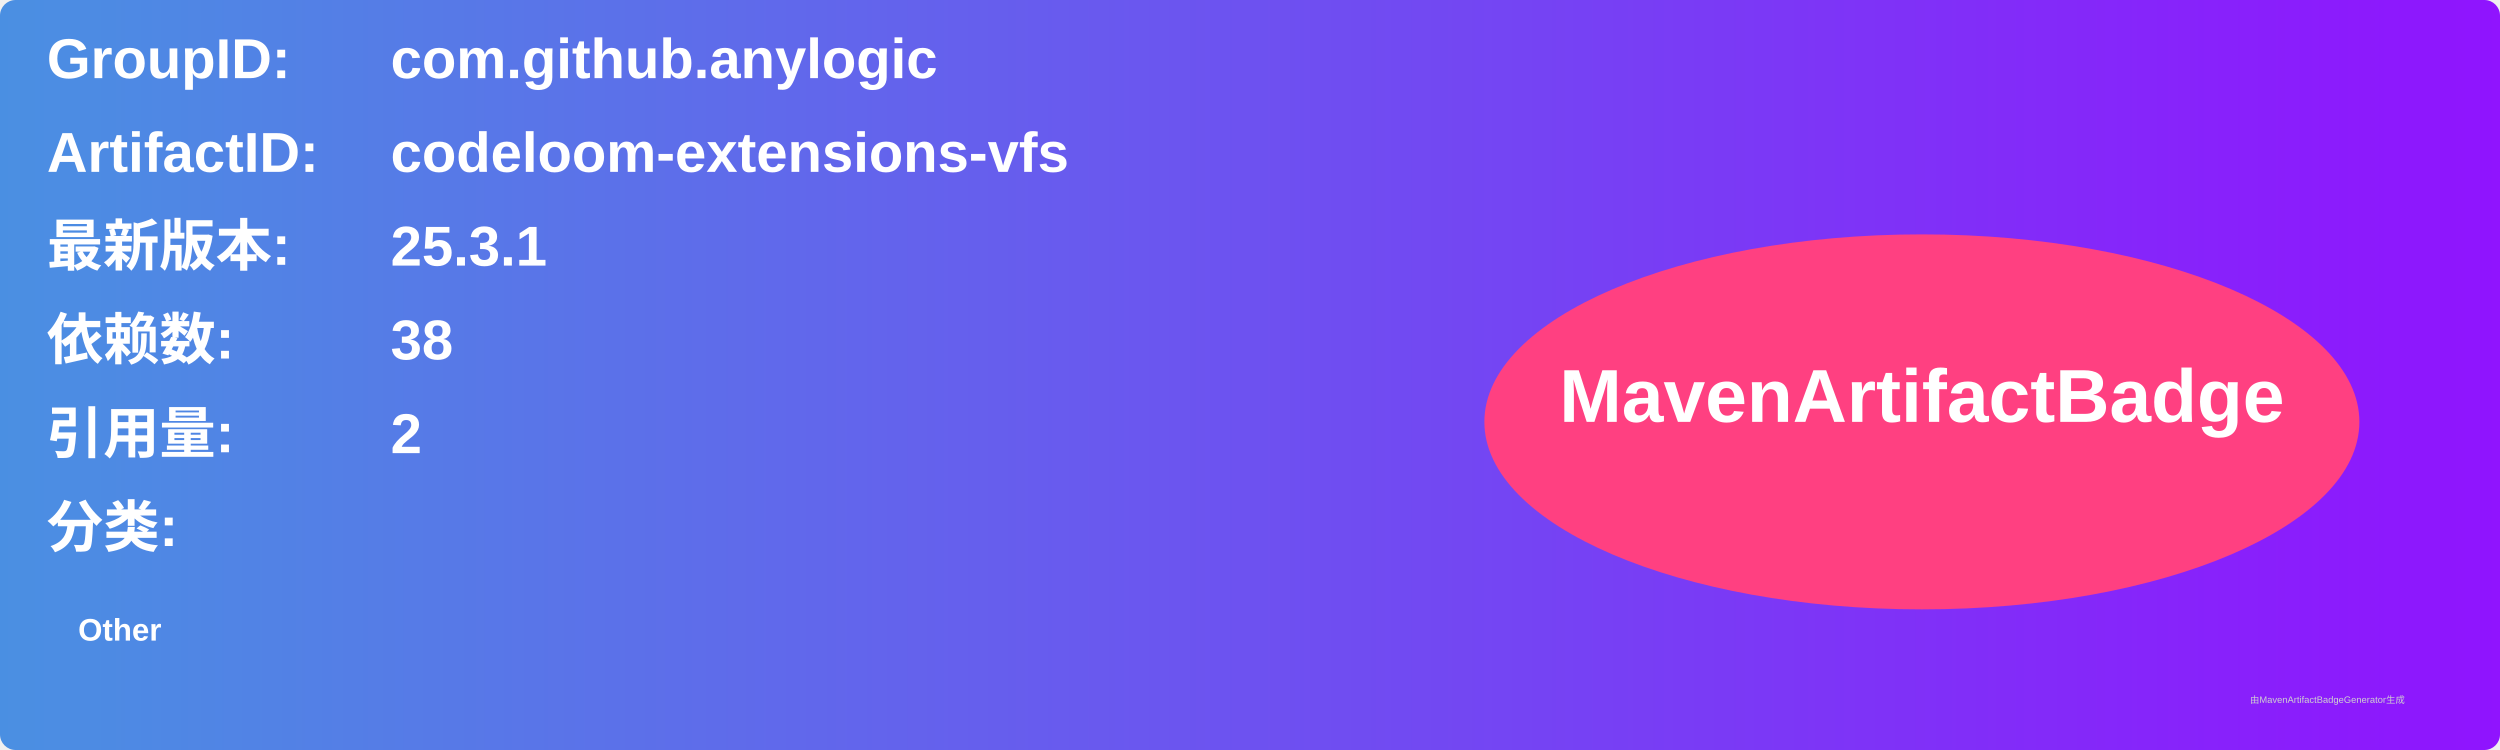
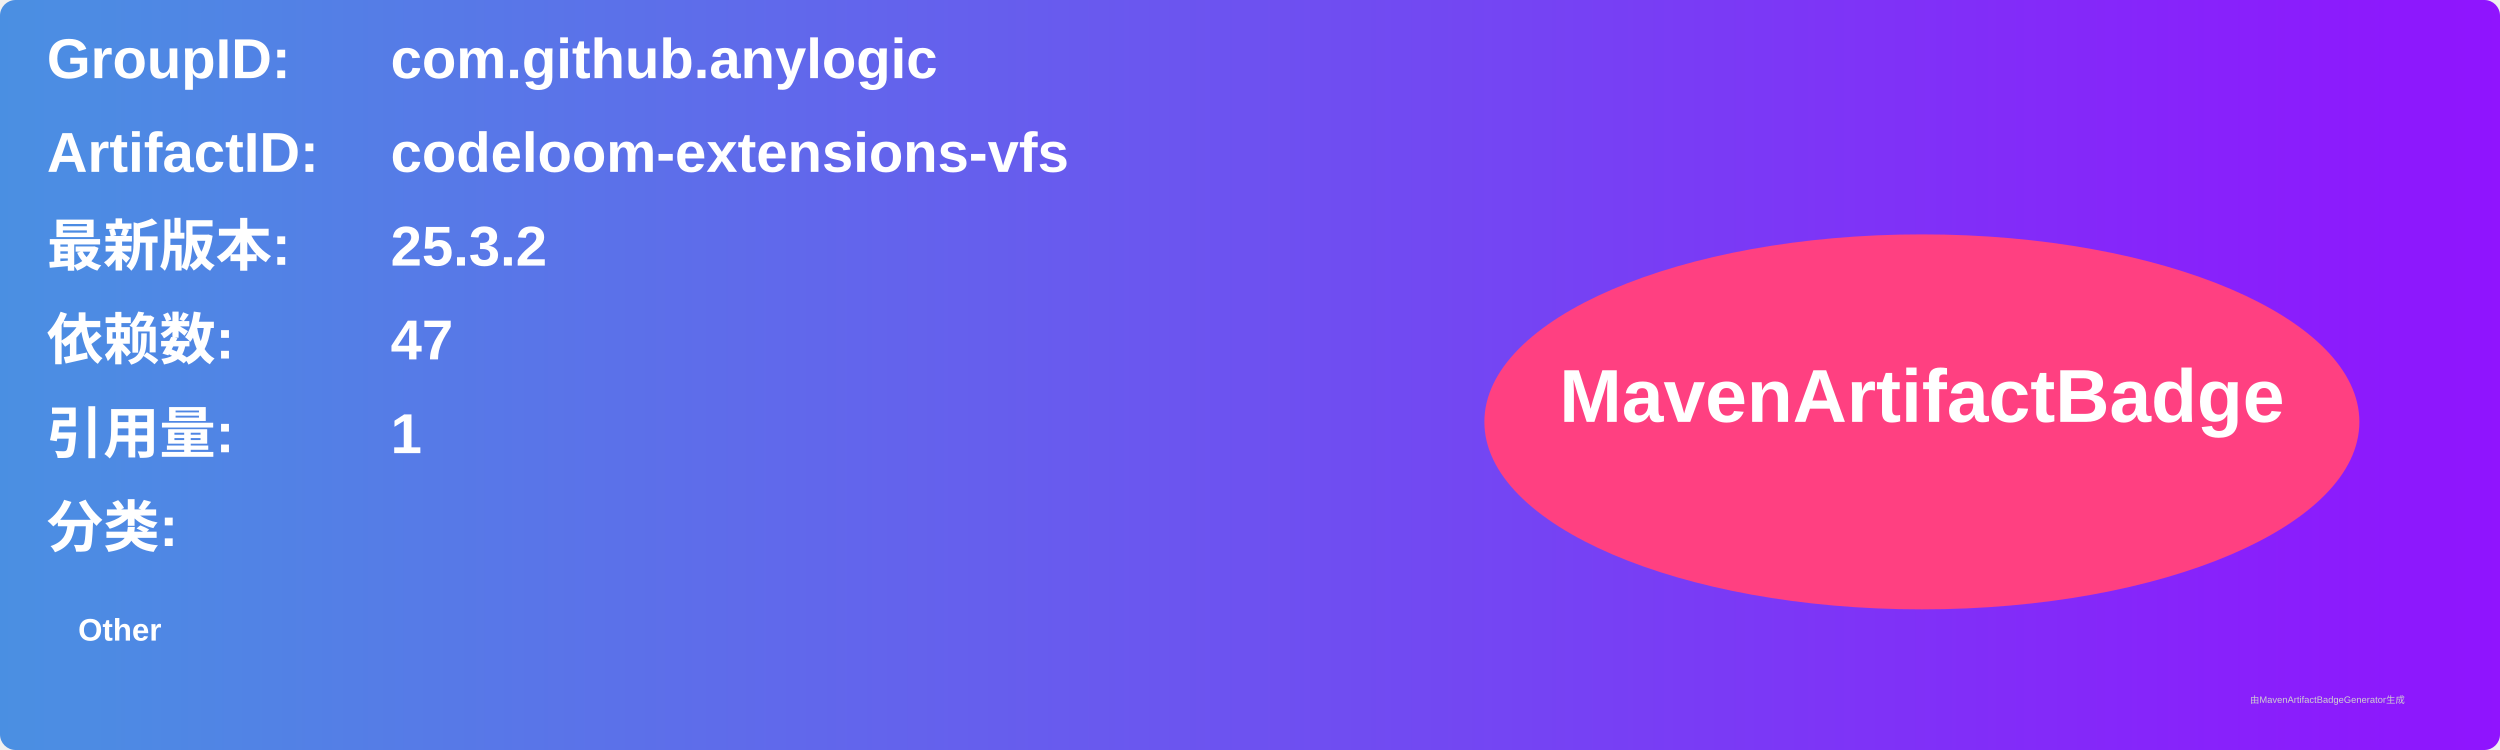
<svg xmlns="http://www.w3.org/2000/svg" width="800" height="240" viewBox="0 0 800 240">
  <linearGradient id="grad" x1="0%" y1="0%" x2="100%" y2="0%">
    <stop offset="0%" stop-color="#4a90e2" />
    <stop offset="100%" stop-color="#9013fe" />
  </linearGradient>
  <rect width="100%" height="100%" rx="5" ry="5" fill="url(#grad)" />
  <g transform="translate(15, 15)">
    <text x="0" y="10" font-family="Arial" font-size="18" fill="white" font-weight="bold" width="260">GroupID:</text>
    <text x="110" y="10" font-family="Arial" font-size="18" fill="white" font-weight="bold" width="460">com.github.anylogic</text>
    <text x="0" y="40" font-family="Arial" font-size="18" fill="white" font-weight="bold" width="260">ArtifactID:</text>
    <text x="110" y="40" font-family="Arial" font-size="18" fill="white" font-weight="bold" width="460">codeloom-extensions-vfs</text>
    <text x="0" y="70" font-family="Arial" font-size="18" fill="white" font-weight="bold">最新版本:</text>
    <text x="110" y="70" font-family="Arial" font-size="18" fill="white" font-weight="bold">
-       <tspan font-weight="bold">25.3.1</tspan>
+       <tspan font-weight="bold">25.3.2</tspan>
    </text>
    <text x="0" y="100" font-family="Arial" font-size="18" fill="white" font-weight="bold">依赖数: </text>
    <text x="110" y="100" font-family="Arial" font-size="18" fill="white">
-       <tspan font-weight="bold">38</tspan>
+       <tspan font-weight="bold">47</tspan>
    </text>
    <text x="0" y="130" font-family="Arial" font-size="18" fill="white" font-weight="bold">引用量: </text>
    <text x="110" y="130" font-family="Arial" font-size="18" fill="white">
-       <tspan font-weight="bold">2</tspan>
+       <tspan font-weight="bold">1</tspan>
    </text>
    <text x="0" y="160" font-family="Arial" font-size="18" fill="white" font-weight="bold">分类:</text>
    <text x="10" y="190" font-family="Arial" font-size="10" fill="white">
      <tspan font-weight="bold">Other</tspan>
    </text>
    <ellipse cx="600" cy="120" rx="140" ry="60" fill="#ff4081" />
    <text x="600" y="120" text-anchor="middle" font-family="Arial" font-size="24" fill="white" font-weight="bold">MavenArtifactBadge</text>
  </g>
  <text x="720" y="225" font-family="Arial" font-size="3" fill="#d0d0d0">由MavenArtifactBadgeGenerator生成</text>
</svg>
